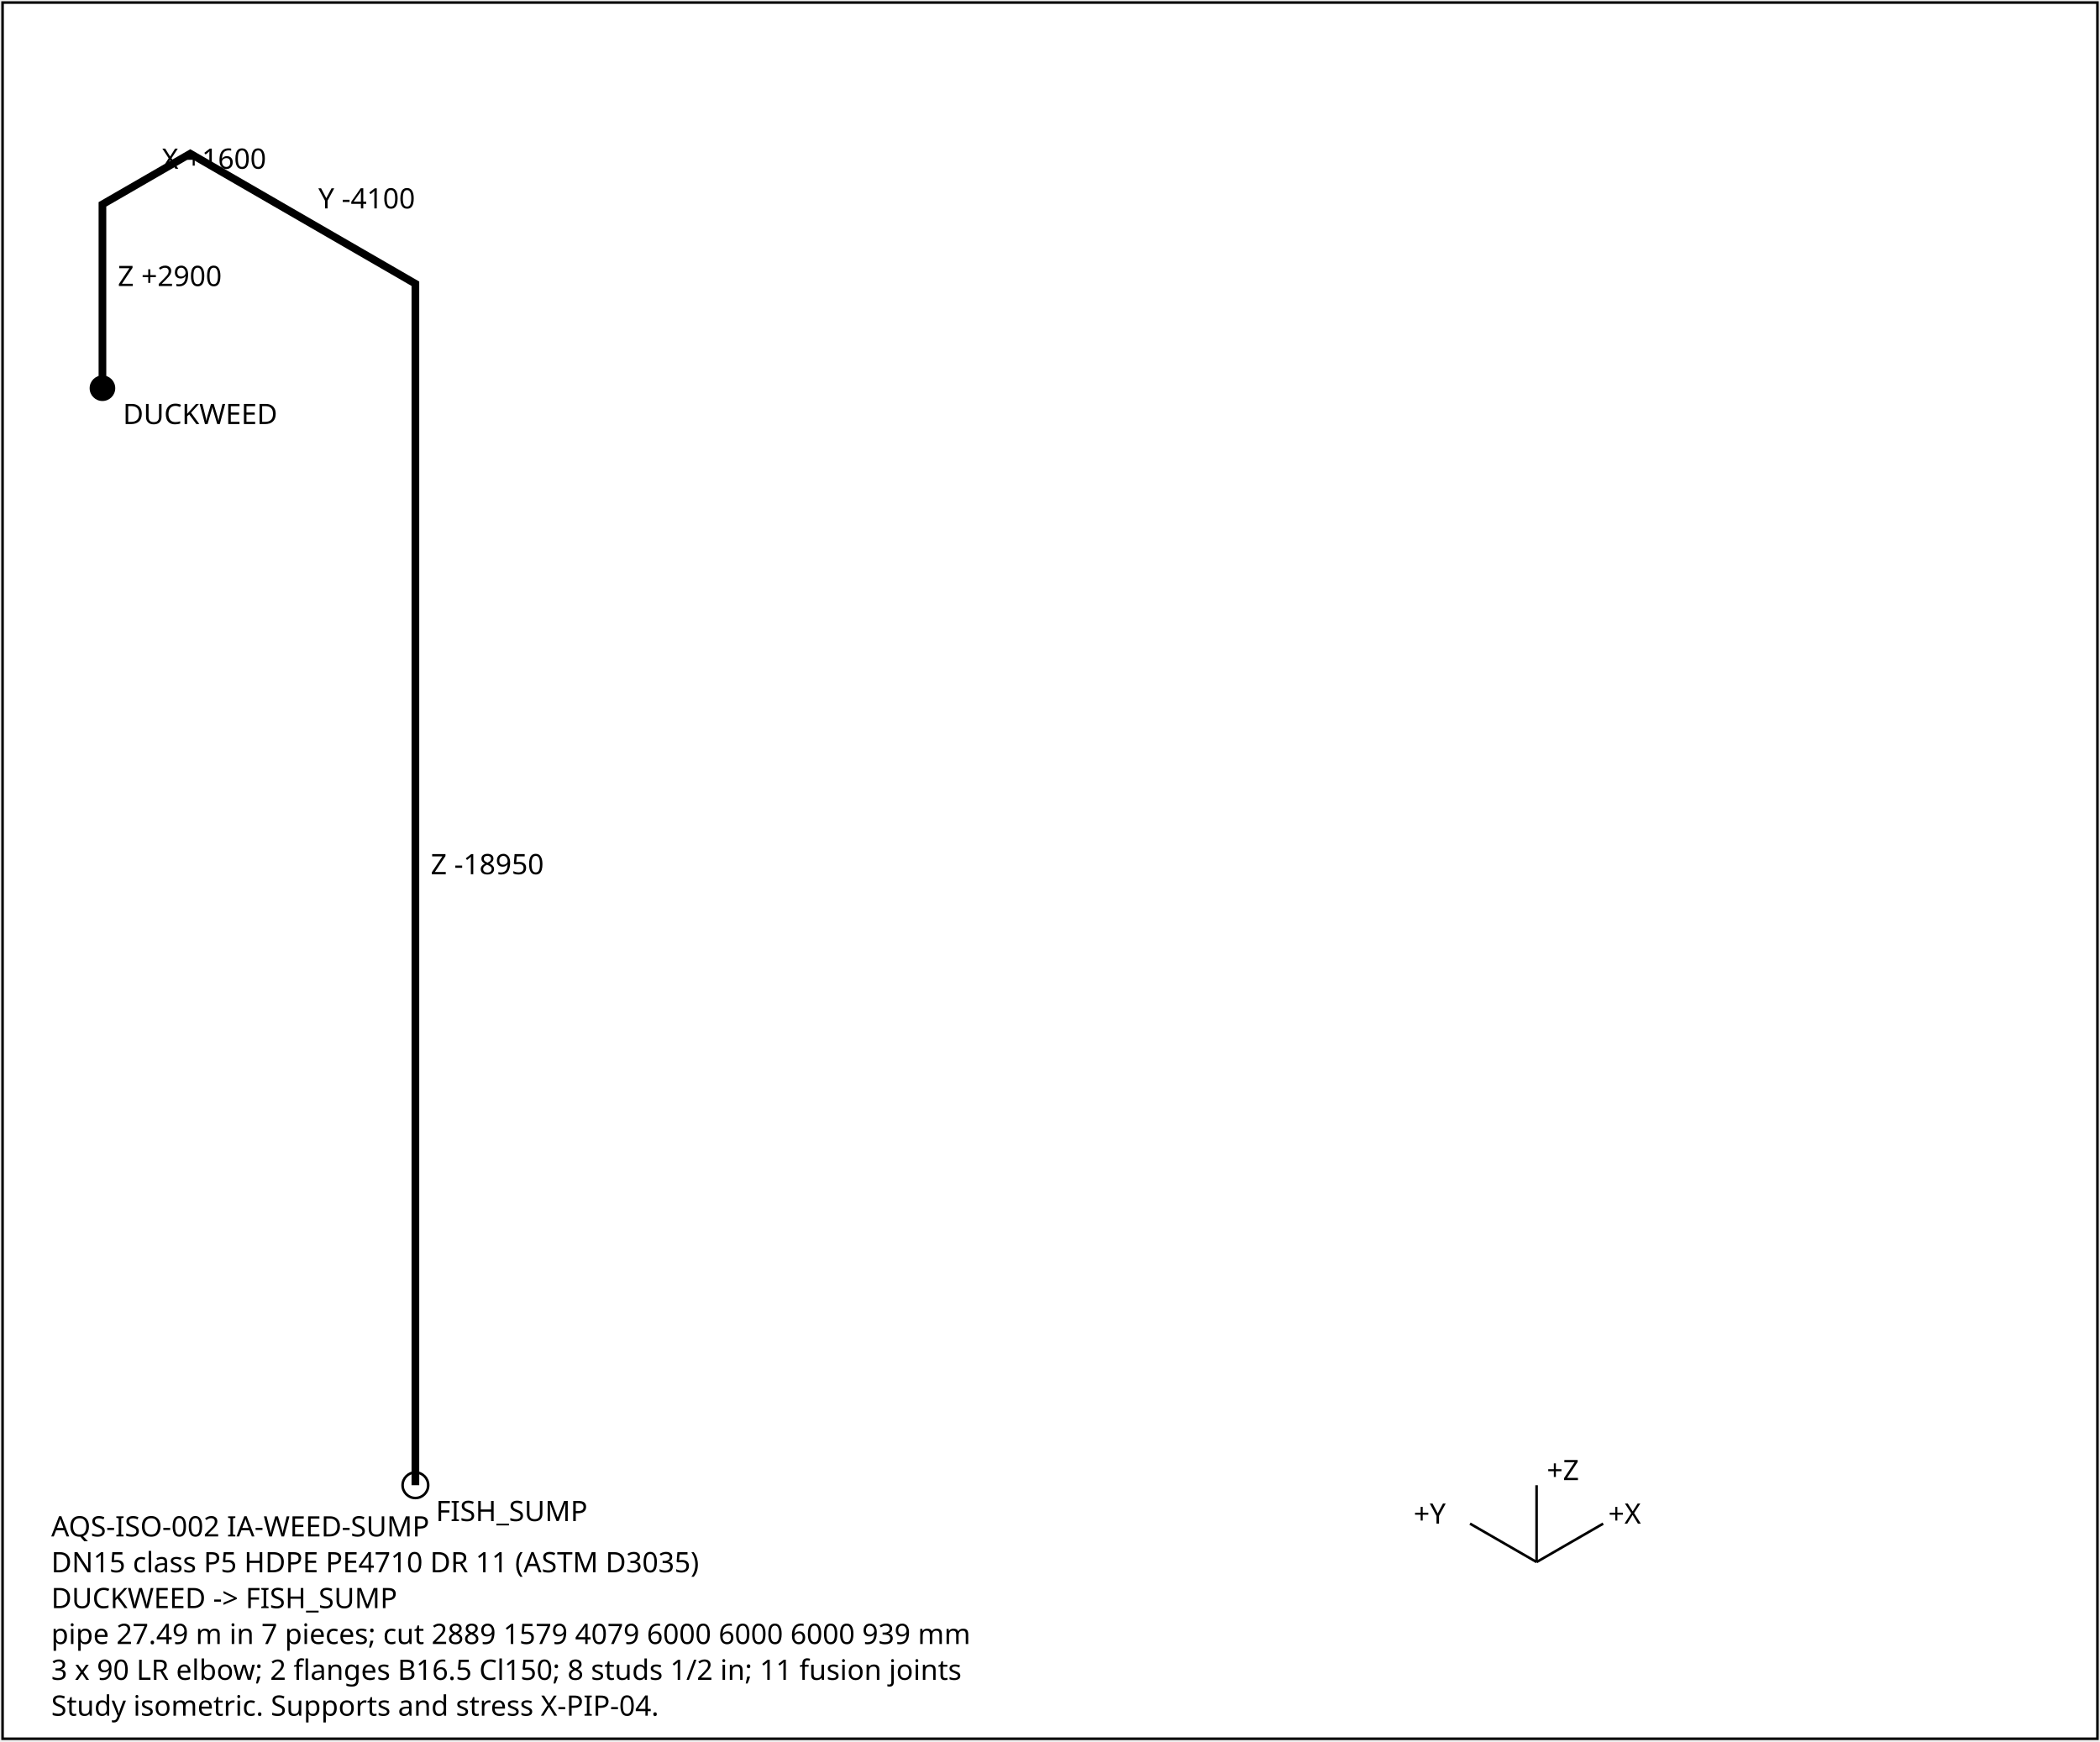
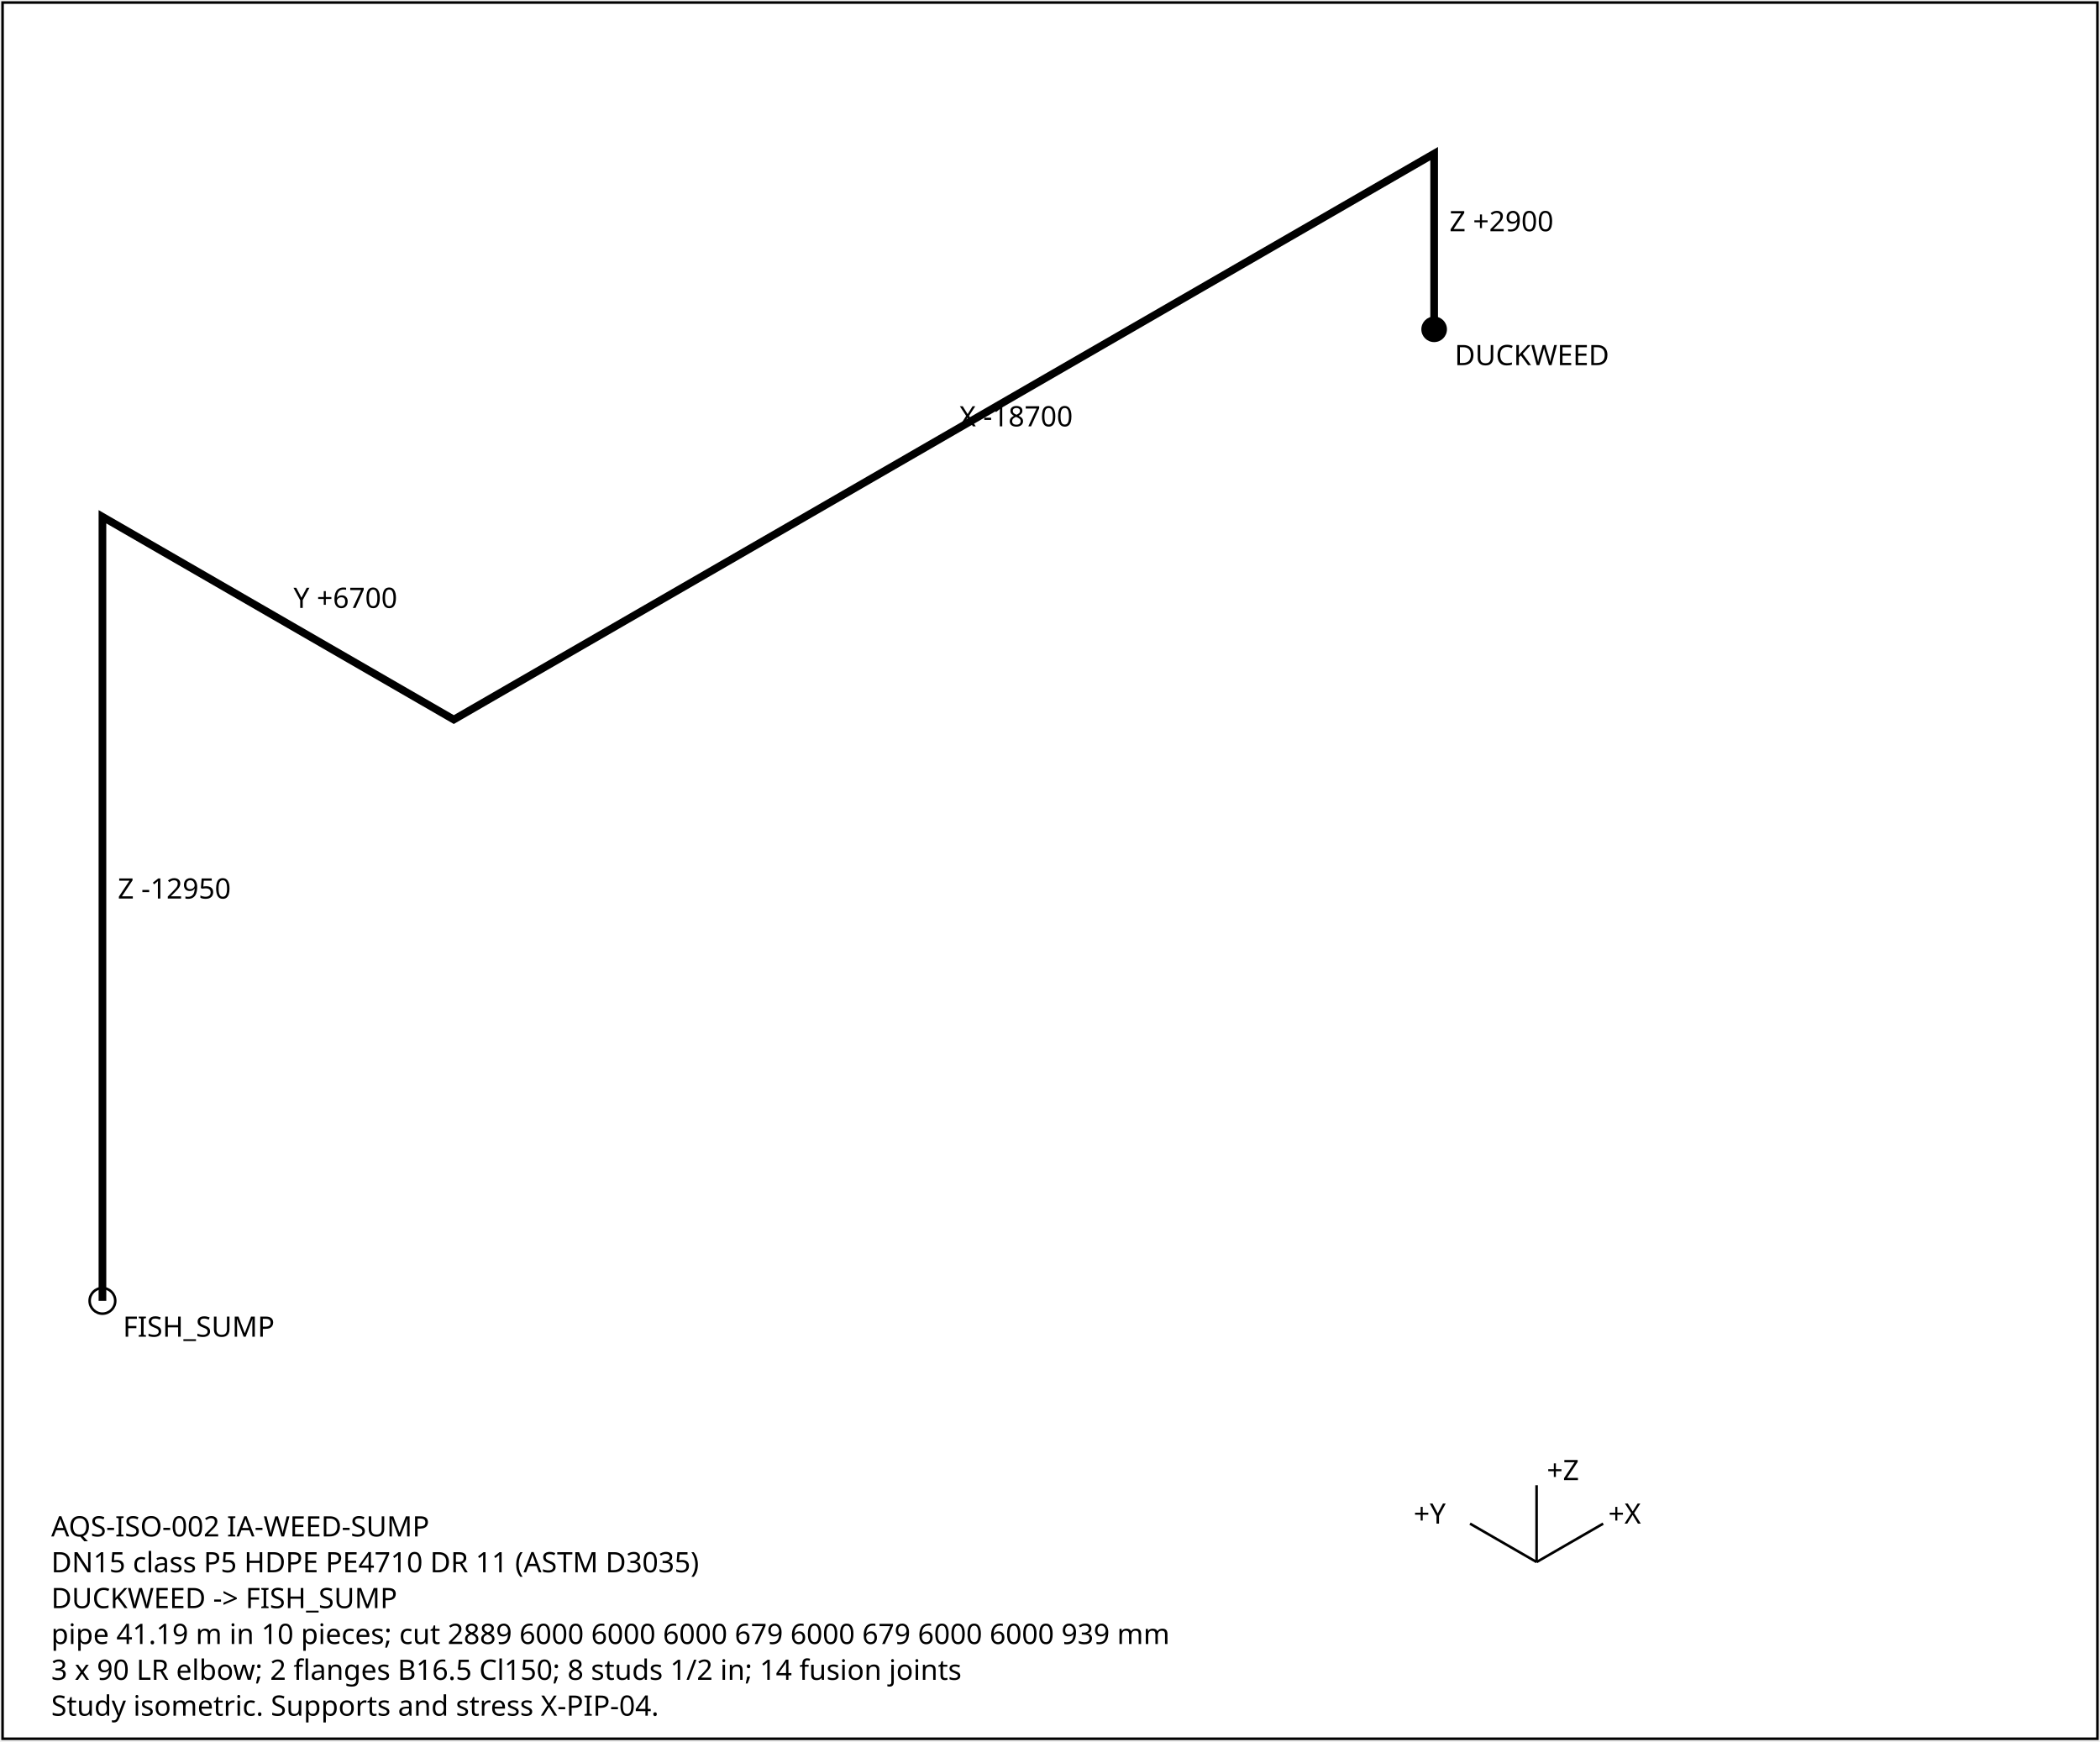
<svg xmlns="http://www.w3.org/2000/svg" width="820" height="680" font-family="sans-serif" font-size="11">
  <rect x="1" y="1" width="818" height="678" fill="white" stroke="black" />
-   <polyline points="40.0,151.6 40.0,79.8 74.3,60.0 162.2,110.8 162.2,580.0" fill="none" stroke="black" stroke-width="3" />
-   <text x="46.0" y="111.7">Z +2900</text>
-   <text x="63.2" y="65.9">X +1600</text>
-   <text x="124.3" y="81.4">Y -4100</text>
-   <text x="168.2" y="341.4">Z -18950</text>
-   <circle cx="40.0" cy="151.6" r="5" fill="black" />
-   <text x="48.0" y="165.6">DUCKWEED</text>
-   <circle cx="162.2" cy="580.0" r="5" fill="none" stroke="black" />
-   <text x="170.2" y="594.0">FISH_SUMP</text>
+   <polyline points="560.0,128.6 560.0,60.0 177.2,281.0 40.0,201.8 40.0,508.0" fill="none" stroke="black" stroke-width="3" />
+   <text x="566.0" y="90.3">Z +2900</text>
+   <text x="374.6" y="166.5">X -18700</text>
+   <text x="114.6" y="237.4">Y +6700</text>
+   <text x="46.0" y="350.9">Z -12950</text>
+   <circle cx="560.0" cy="128.6" r="5" fill="black" />
+   <text x="568.0" y="142.6">DUCKWEED</text>
+   <circle cx="40.0" cy="508.0" r="5" fill="none" stroke="black" />
+   <text x="48.0" y="522.0">FISH_SUMP</text>
  <g transform="translate(600,610)">
    <line x1="0" y1="0" x2="26" y2="-15" stroke="black" />
    <text x="28" y="-15">+X</text>
    <line x1="0" y1="0" x2="-26" y2="-15" stroke="black" />
    <text x="-48" y="-15">+Y</text>
    <line x1="0" y1="0" x2="0" y2="-30" stroke="black" />
    <text x="4" y="-32">+Z</text>
  </g>
  <text x="20" y="600">AQS-ISO-002  IA-WEED-SUMP</text>
  <text x="20" y="614">DN15  class P5  HDPE PE4710 DR 11 (ASTM D3035)</text>
  <text x="20" y="628">DUCKWEED -&gt; FISH_SUMP</text>
-   <text x="20" y="642">pipe 27.49 m in 7 pieces; cut 2889 1579 4079 6000 6000 6000 939 mm</text>
-   <text x="20" y="656">3 x 90 LR elbow; 2 flanges B16.5 Cl150; 8 studs 1/2 in; 11 fusion joints</text>
+   <text x="20" y="642">pipe 41.19 m in 10 pieces; cut 2889 6000 6000 6000 679 6000 679 6000 6000 939 mm</text>
+   <text x="20" y="656">3 x 90 LR elbow; 2 flanges B16.5 Cl150; 8 studs 1/2 in; 14 fusion joints</text>
  <text x="20" y="670">Study isometric. Supports and stress X-PIP-04.</text>
</svg>
